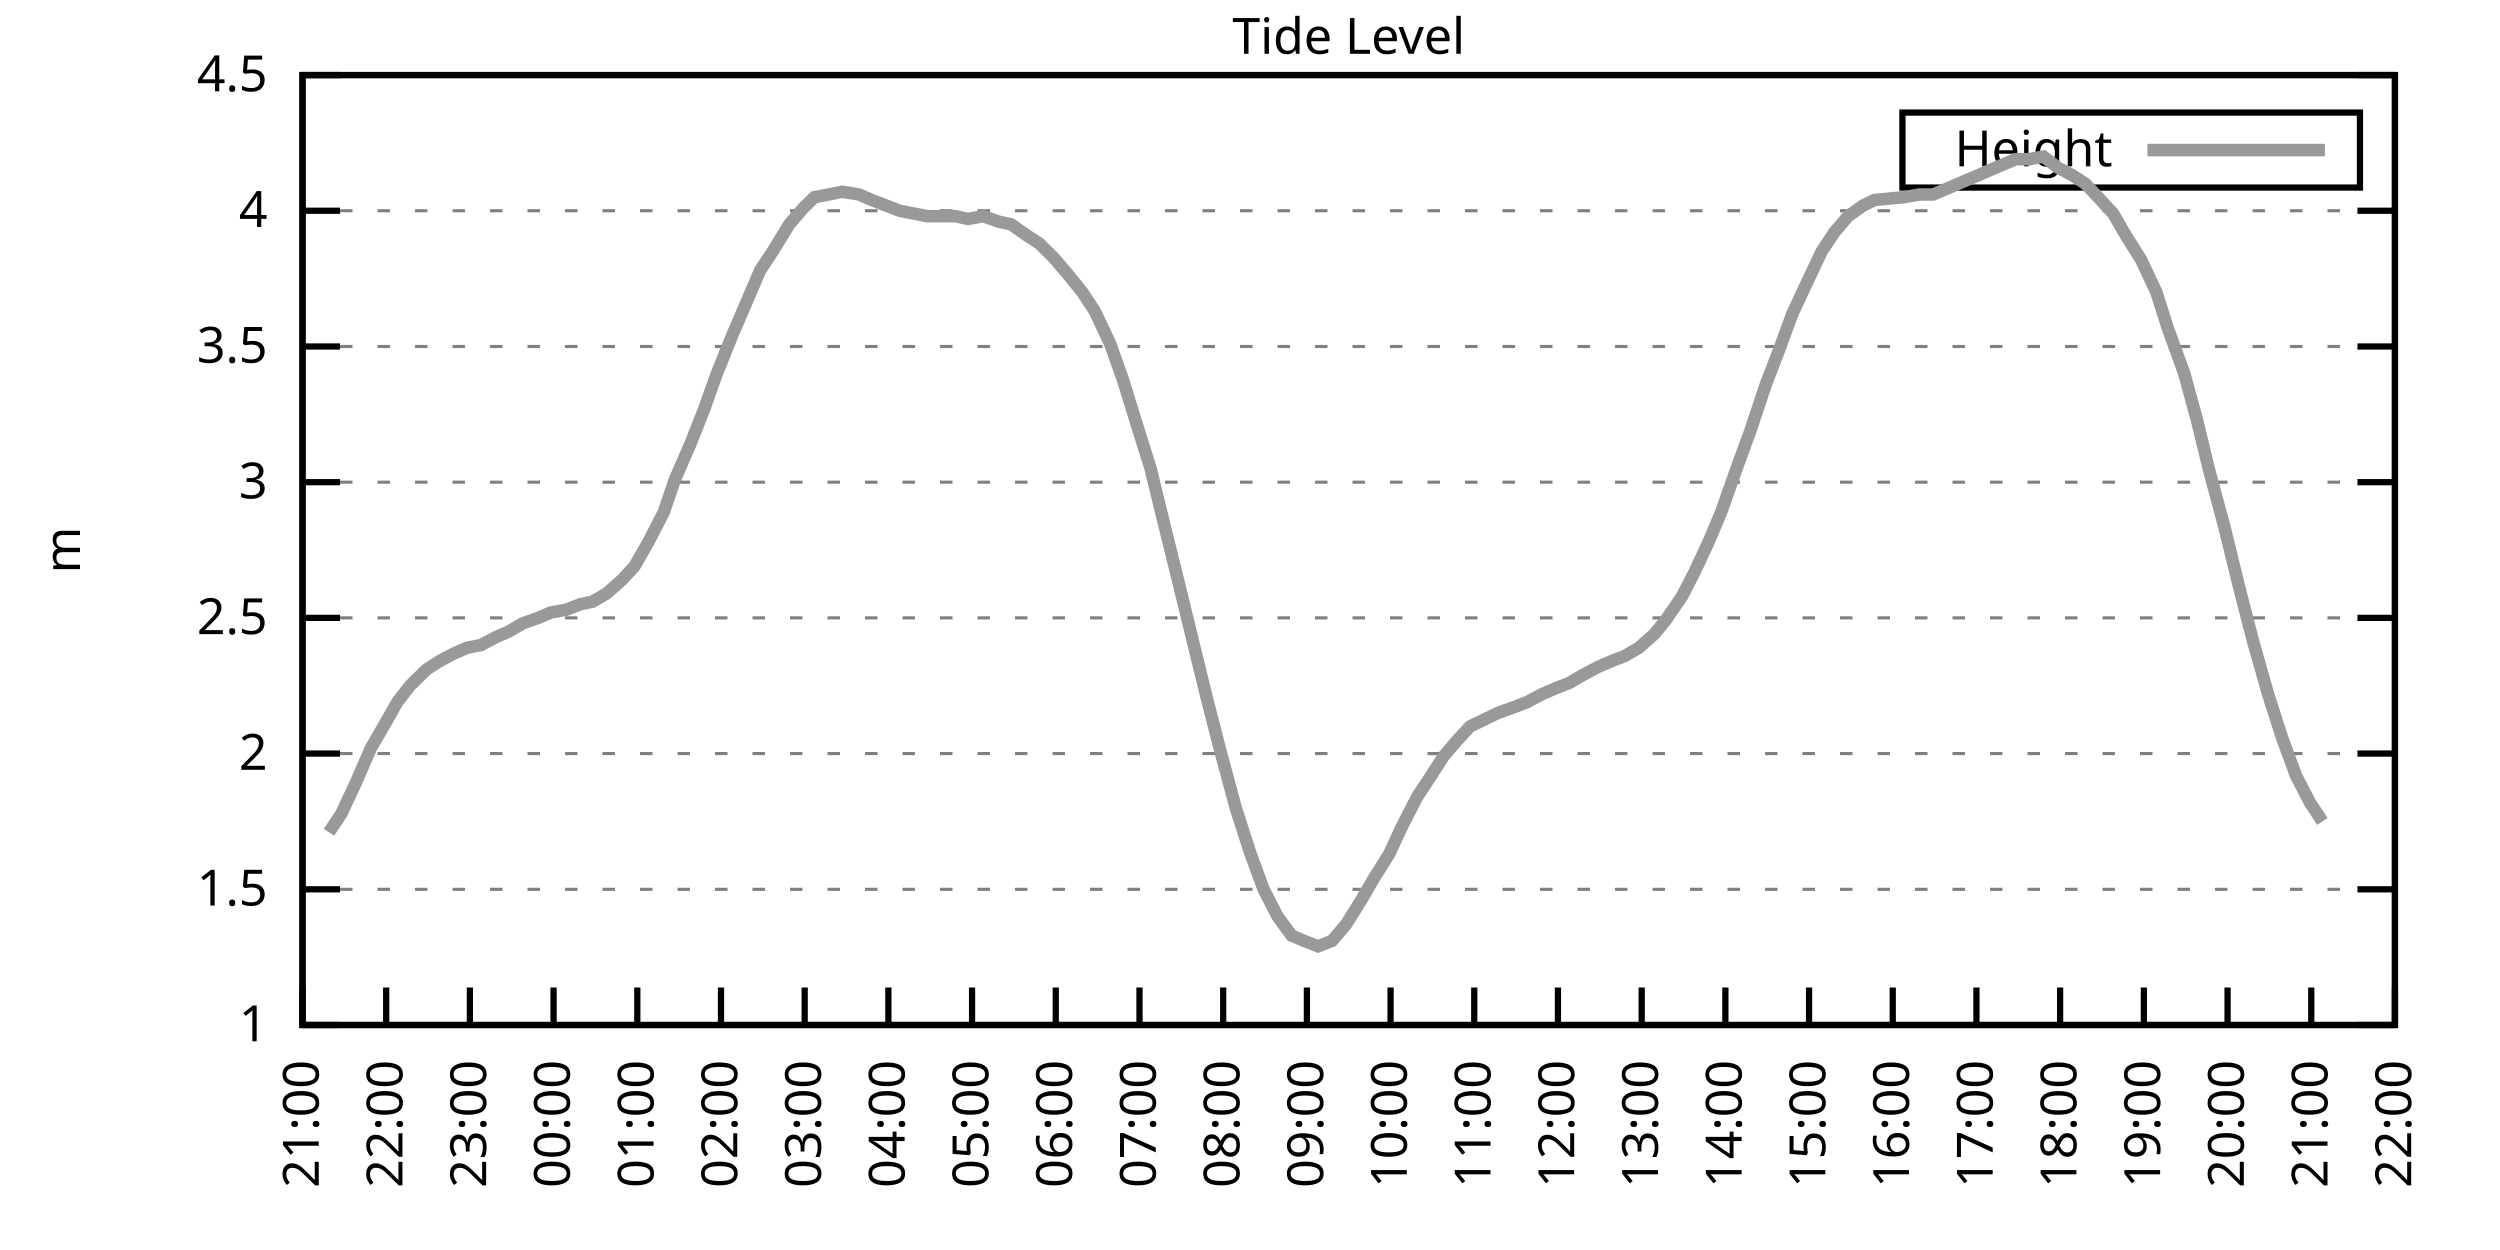
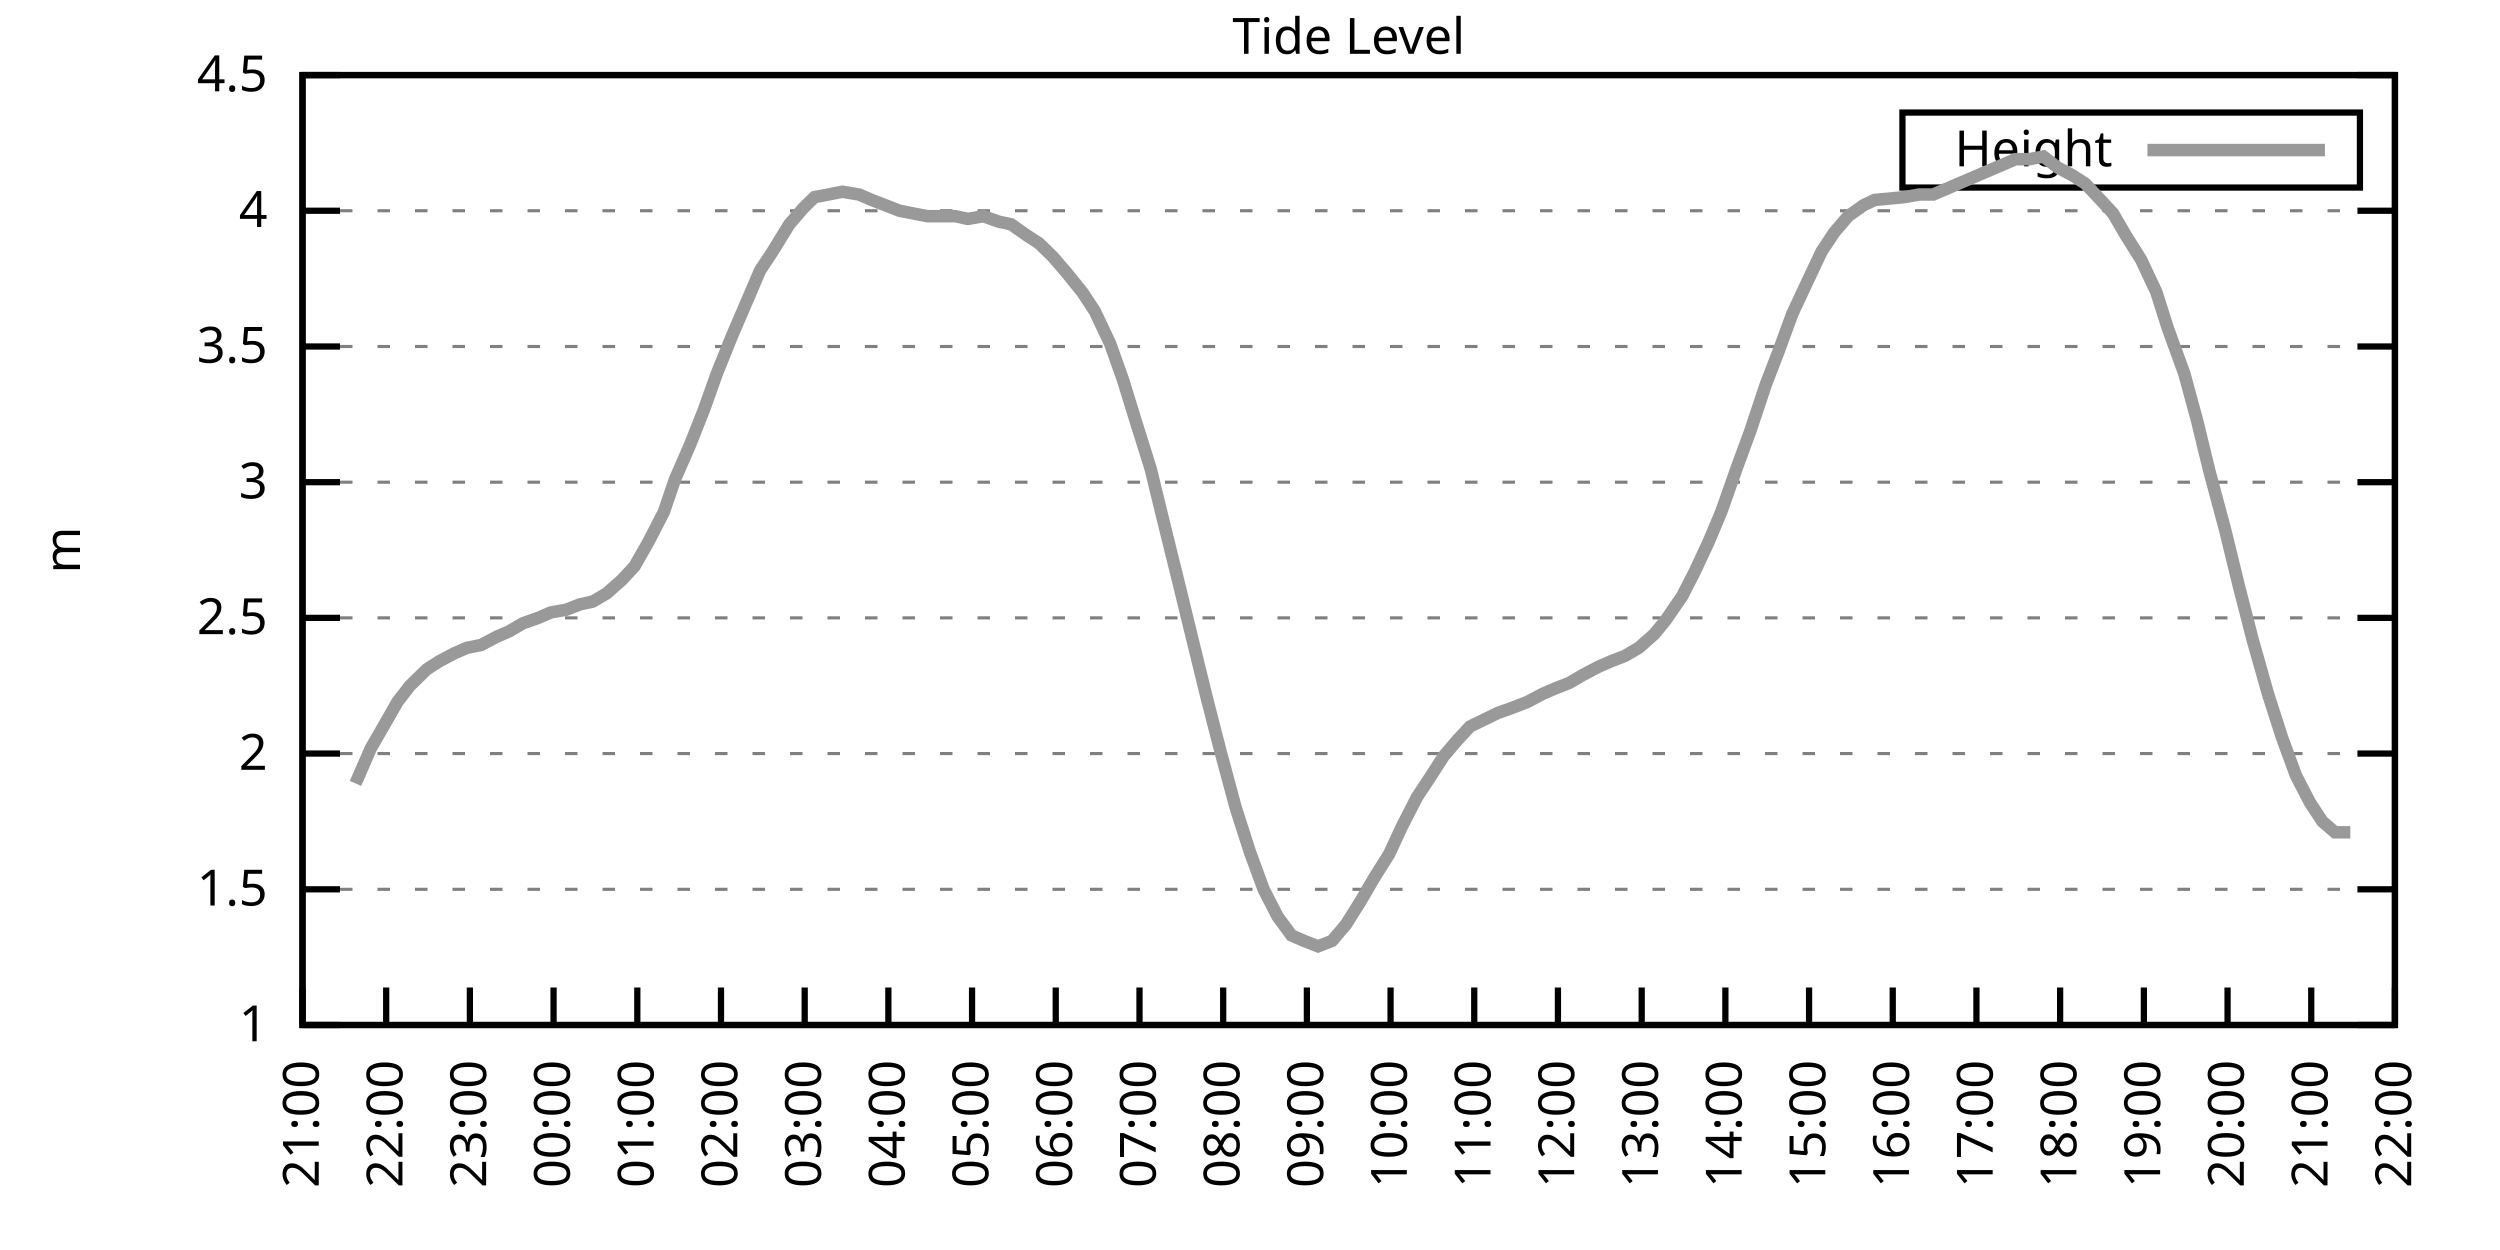
<svg xmlns="http://www.w3.org/2000/svg" xmlns:xlink="http://www.w3.org/1999/xlink" width="400" height="200" viewBox="0 0 400 200">
  <g id="gnuplot_canvas">
    <rect x="0" y="0" width="400" height="200" fill="none" />
    <defs>
      <circle id="gpDot" r="0.5" stroke-width="0.5" stroke="currentColor" />
      <path id="gpPt0" stroke-width="0.333" stroke="currentColor" d="M-1,0 h2 M0,-1 v2" />
      <path id="gpPt1" stroke-width="0.333" stroke="currentColor" d="M-1,-1 L1,1 M1,-1 L-1,1" />
      <path id="gpPt2" stroke-width="0.333" stroke="currentColor" d="M-1,0 L1,0 M0,-1 L0,1 M-1,-1 L1,1 M-1,1 L1,-1" />
      <rect id="gpPt3" stroke-width="0.333" stroke="currentColor" x="-1" y="-1" width="2" height="2" />
      <rect id="gpPt4" stroke-width="0.333" stroke="currentColor" fill="currentColor" x="-1" y="-1" width="2" height="2" />
      <circle id="gpPt5" stroke-width="0.333" stroke="currentColor" cx="0" cy="0" r="1" />
      <use xlink:href="#gpPt5" id="gpPt6" fill="currentColor" stroke="none" />
      <path id="gpPt7" stroke-width="0.333" stroke="currentColor" d="M0,-1.33 L-1.33,0.67 L1.33,0.67 z" />
      <use xlink:href="#gpPt7" id="gpPt8" fill="currentColor" stroke="none" />
      <use xlink:href="#gpPt7" id="gpPt9" stroke="currentColor" transform="rotate(180)" />
      <use xlink:href="#gpPt9" id="gpPt10" fill="currentColor" stroke="none" />
      <use xlink:href="#gpPt3" id="gpPt11" stroke="currentColor" transform="rotate(45)" />
      <use xlink:href="#gpPt11" id="gpPt12" fill="currentColor" stroke="none" />
      <path id="gpPt13" stroke-width="0.333" stroke="currentColor" d="M0,1.330 L1.265,0.411 L0.782,-1.067 L-0.782,-1.076 L-1.265,0.411 z" />
      <use xlink:href="#gpPt13" id="gpPt14" fill="currentColor" stroke="none" />
      <filter id="textbox" filterUnits="objectBoundingBox" x="0" y="0" height="1" width="1">
        <feFlood flood-color="white" flood-opacity="1" result="bgnd" />
        <feComposite in="SourceGraphic" in2="bgnd" operator="atop" />
      </filter>
      <filter id="greybox" filterUnits="objectBoundingBox" x="0" y="0" height="1" width="1">
        <feFlood flood-color="lightgrey" flood-opacity="1" result="grey" />
        <feComposite in="SourceGraphic" in2="grey" operator="atop" />
      </filter>
    </defs>
    <g fill="none" color="white" stroke="currentColor" stroke-width="1.00" stroke-linecap="butt" stroke-linejoin="miter">
</g>
    <g fill="none" color="black" stroke="currentColor" stroke-width="1.00" stroke-linecap="butt" stroke-linejoin="miter">
      <g stroke="none" shape-rendering="crispEdges">
        <polygon fill="rgb(255, 255, 255)" points="48.40,164.00 383.18,164.00 383.18,12.02 48.40,12.02 " />
      </g>
    </g>
    <g fill="none" color="black" stroke="currentColor" stroke-width="1.00" stroke-linecap="butt" stroke-linejoin="miter">
</g>
    <g fill="none" color="black" stroke="black" stroke-width="0.50" stroke-linecap="butt" stroke-linejoin="miter">
</g>
    <g fill="none" color="gray" stroke="currentColor" stroke-width="0.50" stroke-linecap="butt" stroke-linejoin="miter">
      <path stroke="gray" stroke-dasharray="2,4" class="gridline" d="M48.40,164.00 L383.19,164.00  " />
    </g>
    <g fill="none" color="gray" stroke="gray" stroke-width="1.00" stroke-linecap="butt" stroke-linejoin="miter">
</g>
    <g fill="none" color="black" stroke="currentColor" stroke-width="1.00" stroke-linecap="butt" stroke-linejoin="miter">
      <path stroke="black" d="M48.40,164.00 L54.40,164.00 M383.19,164.00 L377.19,164.00  " />
      <g transform="translate(42.80,166.60)" stroke="none" fill="black" font-family="Sans" font-size="8.00" text-anchor="end">
        <text>
          <tspan font-family="Sans"> 1</tspan>
        </text>
      </g>
    </g>
    <g fill="none" color="black" stroke="currentColor" stroke-width="1.00" stroke-linecap="butt" stroke-linejoin="miter">
</g>
    <g fill="none" color="black" stroke="black" stroke-width="0.50" stroke-linecap="butt" stroke-linejoin="miter">
</g>
    <g fill="none" color="gray" stroke="currentColor" stroke-width="0.50" stroke-linecap="butt" stroke-linejoin="miter">
      <path stroke="gray" stroke-dasharray="2,4" class="gridline" d="M48.40,142.29 L383.19,142.29  " />
    </g>
    <g fill="none" color="gray" stroke="gray" stroke-width="1.00" stroke-linecap="butt" stroke-linejoin="miter">
</g>
    <g fill="none" color="black" stroke="currentColor" stroke-width="1.00" stroke-linecap="butt" stroke-linejoin="miter">
      <path stroke="black" d="M48.40,142.29 L54.40,142.29 M383.19,142.29 L377.19,142.29  " />
      <g transform="translate(42.80,144.89)" stroke="none" fill="black" font-family="Sans" font-size="8.00" text-anchor="end">
        <text>
          <tspan font-family="Sans"> 1.5</tspan>
        </text>
      </g>
    </g>
    <g fill="none" color="black" stroke="currentColor" stroke-width="1.00" stroke-linecap="butt" stroke-linejoin="miter">
</g>
    <g fill="none" color="black" stroke="black" stroke-width="0.50" stroke-linecap="butt" stroke-linejoin="miter">
</g>
    <g fill="none" color="gray" stroke="currentColor" stroke-width="0.50" stroke-linecap="butt" stroke-linejoin="miter">
      <path stroke="gray" stroke-dasharray="2,4" class="gridline" d="M48.40,120.57 L383.19,120.57  " />
    </g>
    <g fill="none" color="gray" stroke="gray" stroke-width="1.00" stroke-linecap="butt" stroke-linejoin="miter">
</g>
    <g fill="none" color="black" stroke="currentColor" stroke-width="1.00" stroke-linecap="butt" stroke-linejoin="miter">
      <path stroke="black" d="M48.40,120.57 L54.40,120.57 M383.19,120.57 L377.19,120.57  " />
      <g transform="translate(42.80,123.17)" stroke="none" fill="black" font-family="Sans" font-size="8.00" text-anchor="end">
        <text>
          <tspan font-family="Sans"> 2</tspan>
        </text>
      </g>
    </g>
    <g fill="none" color="black" stroke="currentColor" stroke-width="1.00" stroke-linecap="butt" stroke-linejoin="miter">
</g>
    <g fill="none" color="black" stroke="black" stroke-width="0.50" stroke-linecap="butt" stroke-linejoin="miter">
</g>
    <g fill="none" color="gray" stroke="currentColor" stroke-width="0.50" stroke-linecap="butt" stroke-linejoin="miter">
      <path stroke="gray" stroke-dasharray="2,4" class="gridline" d="M48.40,98.86 L383.19,98.86  " />
    </g>
    <g fill="none" color="gray" stroke="gray" stroke-width="1.00" stroke-linecap="butt" stroke-linejoin="miter">
</g>
    <g fill="none" color="black" stroke="currentColor" stroke-width="1.00" stroke-linecap="butt" stroke-linejoin="miter">
      <path stroke="black" d="M48.40,98.86 L54.40,98.86 M383.19,98.86 L377.19,98.86  " />
      <g transform="translate(42.80,101.46)" stroke="none" fill="black" font-family="Sans" font-size="8.00" text-anchor="end">
        <text>
          <tspan font-family="Sans"> 2.5</tspan>
        </text>
      </g>
    </g>
    <g fill="none" color="black" stroke="currentColor" stroke-width="1.00" stroke-linecap="butt" stroke-linejoin="miter">
</g>
    <g fill="none" color="black" stroke="black" stroke-width="0.50" stroke-linecap="butt" stroke-linejoin="miter">
</g>
    <g fill="none" color="gray" stroke="currentColor" stroke-width="0.50" stroke-linecap="butt" stroke-linejoin="miter">
      <path stroke="gray" stroke-dasharray="2,4" class="gridline" d="M48.40,77.15 L383.19,77.15  " />
    </g>
    <g fill="none" color="gray" stroke="gray" stroke-width="1.00" stroke-linecap="butt" stroke-linejoin="miter">
</g>
    <g fill="none" color="black" stroke="currentColor" stroke-width="1.00" stroke-linecap="butt" stroke-linejoin="miter">
      <path stroke="black" d="M48.40,77.15 L54.40,77.15 M383.19,77.15 L377.19,77.15  " />
      <g transform="translate(42.80,79.75)" stroke="none" fill="black" font-family="Sans" font-size="8.00" text-anchor="end">
        <text>
          <tspan font-family="Sans"> 3</tspan>
        </text>
      </g>
    </g>
    <g fill="none" color="black" stroke="currentColor" stroke-width="1.00" stroke-linecap="butt" stroke-linejoin="miter">
</g>
    <g fill="none" color="black" stroke="black" stroke-width="0.50" stroke-linecap="butt" stroke-linejoin="miter">
</g>
    <g fill="none" color="gray" stroke="currentColor" stroke-width="0.50" stroke-linecap="butt" stroke-linejoin="miter">
      <path stroke="gray" stroke-dasharray="2,4" class="gridline" d="M48.40,55.44 L383.19,55.44  " />
    </g>
    <g fill="none" color="gray" stroke="gray" stroke-width="1.00" stroke-linecap="butt" stroke-linejoin="miter">
</g>
    <g fill="none" color="black" stroke="currentColor" stroke-width="1.00" stroke-linecap="butt" stroke-linejoin="miter">
      <path stroke="black" d="M48.40,55.44 L54.40,55.44 M383.19,55.44 L377.19,55.44  " />
      <g transform="translate(42.80,58.04)" stroke="none" fill="black" font-family="Sans" font-size="8.00" text-anchor="end">
        <text>
          <tspan font-family="Sans"> 3.5</tspan>
        </text>
      </g>
    </g>
    <g fill="none" color="black" stroke="currentColor" stroke-width="1.00" stroke-linecap="butt" stroke-linejoin="miter">
</g>
    <g fill="none" color="black" stroke="black" stroke-width="0.50" stroke-linecap="butt" stroke-linejoin="miter">
</g>
    <g fill="none" color="gray" stroke="currentColor" stroke-width="0.50" stroke-linecap="butt" stroke-linejoin="miter">
      <path stroke="gray" stroke-dasharray="2,4" class="gridline" d="M48.40,33.72 L383.19,33.72  " />
    </g>
    <g fill="none" color="gray" stroke="gray" stroke-width="1.00" stroke-linecap="butt" stroke-linejoin="miter">
</g>
    <g fill="none" color="black" stroke="currentColor" stroke-width="1.00" stroke-linecap="butt" stroke-linejoin="miter">
      <path stroke="black" d="M48.40,33.72 L54.40,33.72 M383.19,33.72 L377.19,33.72  " />
      <g transform="translate(42.80,36.32)" stroke="none" fill="black" font-family="Sans" font-size="8.00" text-anchor="end">
        <text>
          <tspan font-family="Sans"> 4</tspan>
        </text>
      </g>
    </g>
    <g fill="none" color="black" stroke="currentColor" stroke-width="1.00" stroke-linecap="butt" stroke-linejoin="miter">
</g>
    <g fill="none" color="black" stroke="black" stroke-width="0.50" stroke-linecap="butt" stroke-linejoin="miter">
</g>
    <g fill="none" color="gray" stroke="currentColor" stroke-width="0.50" stroke-linecap="butt" stroke-linejoin="miter">
      <path stroke="gray" stroke-dasharray="2,4" class="gridline" d="M48.40,12.01 L383.19,12.01  " />
    </g>
    <g fill="none" color="gray" stroke="gray" stroke-width="1.00" stroke-linecap="butt" stroke-linejoin="miter">
</g>
    <g fill="none" color="black" stroke="currentColor" stroke-width="1.00" stroke-linecap="butt" stroke-linejoin="miter">
      <path stroke="black" d="M48.40,12.01 L54.40,12.01 M383.19,12.01 L377.19,12.01  " />
      <g transform="translate(42.80,14.61)" stroke="none" fill="black" font-family="Sans" font-size="8.00" text-anchor="end">
        <text>
          <tspan font-family="Sans"> 4.5</tspan>
        </text>
      </g>
    </g>
    <g fill="none" color="black" stroke="currentColor" stroke-width="1.00" stroke-linecap="butt" stroke-linejoin="miter">
      <path stroke="black" d="M48.40,164.00 L48.40,158.00  " />
      <g transform="translate(51.00,169.60) rotate(270.00)" stroke="none" fill="black" font-family="Sans" font-size="8.00" text-anchor="end">
        <text>
          <tspan font-family="Sans">21:00</tspan>
        </text>
      </g>
    </g>
    <g fill="none" color="black" stroke="currentColor" stroke-width="1.00" stroke-linecap="butt" stroke-linejoin="miter">
      <path stroke="black" d="M61.79,164.00 L61.79,158.00  " />
      <g transform="translate(64.39,169.60) rotate(270.00)" stroke="none" fill="black" font-family="Sans" font-size="8.00" text-anchor="end">
        <text>
          <tspan font-family="Sans">22:00</tspan>
        </text>
      </g>
    </g>
    <g fill="none" color="black" stroke="currentColor" stroke-width="1.00" stroke-linecap="butt" stroke-linejoin="miter">
      <path stroke="black" d="M75.18,164.00 L75.18,158.00  " />
      <g transform="translate(77.78,169.60) rotate(270.00)" stroke="none" fill="black" font-family="Sans" font-size="8.00" text-anchor="end">
        <text>
          <tspan font-family="Sans">23:00</tspan>
        </text>
      </g>
    </g>
    <g fill="none" color="black" stroke="currentColor" stroke-width="1.00" stroke-linecap="butt" stroke-linejoin="miter">
      <path stroke="black" d="M88.57,164.00 L88.57,158.00  " />
      <g transform="translate(91.17,169.60) rotate(270.00)" stroke="none" fill="black" font-family="Sans" font-size="8.00" text-anchor="end">
        <text>
          <tspan font-family="Sans">00:00</tspan>
        </text>
      </g>
    </g>
    <g fill="none" color="black" stroke="currentColor" stroke-width="1.00" stroke-linecap="butt" stroke-linejoin="miter">
      <path stroke="black" d="M101.97,164.00 L101.97,158.00  " />
      <g transform="translate(104.57,169.60) rotate(270.00)" stroke="none" fill="black" font-family="Sans" font-size="8.00" text-anchor="end">
        <text>
          <tspan font-family="Sans">01:00</tspan>
        </text>
      </g>
    </g>
    <g fill="none" color="black" stroke="currentColor" stroke-width="1.00" stroke-linecap="butt" stroke-linejoin="miter">
      <path stroke="black" d="M115.36,164.00 L115.36,158.00  " />
      <g transform="translate(117.96,169.60) rotate(270.00)" stroke="none" fill="black" font-family="Sans" font-size="8.00" text-anchor="end">
        <text>
          <tspan font-family="Sans">02:00</tspan>
        </text>
      </g>
    </g>
    <g fill="none" color="black" stroke="currentColor" stroke-width="1.00" stroke-linecap="butt" stroke-linejoin="miter">
      <path stroke="black" d="M128.75,164.00 L128.75,158.00  " />
      <g transform="translate(131.35,169.60) rotate(270.00)" stroke="none" fill="black" font-family="Sans" font-size="8.00" text-anchor="end">
        <text>
          <tspan font-family="Sans">03:00</tspan>
        </text>
      </g>
    </g>
    <g fill="none" color="black" stroke="currentColor" stroke-width="1.00" stroke-linecap="butt" stroke-linejoin="miter">
      <path stroke="black" d="M142.14,164.00 L142.14,158.00  " />
      <g transform="translate(144.74,169.60) rotate(270.00)" stroke="none" fill="black" font-family="Sans" font-size="8.00" text-anchor="end">
        <text>
          <tspan font-family="Sans">04:00</tspan>
        </text>
      </g>
    </g>
    <g fill="none" color="black" stroke="currentColor" stroke-width="1.00" stroke-linecap="butt" stroke-linejoin="miter">
      <path stroke="black" d="M155.53,164.00 L155.53,158.00  " />
      <g transform="translate(158.13,169.60) rotate(270.00)" stroke="none" fill="black" font-family="Sans" font-size="8.00" text-anchor="end">
        <text>
          <tspan font-family="Sans">05:00</tspan>
        </text>
      </g>
    </g>
    <g fill="none" color="black" stroke="currentColor" stroke-width="1.00" stroke-linecap="butt" stroke-linejoin="miter">
      <path stroke="black" d="M168.92,164.00 L168.92,158.00  " />
      <g transform="translate(171.52,169.60) rotate(270.00)" stroke="none" fill="black" font-family="Sans" font-size="8.00" text-anchor="end">
        <text>
          <tspan font-family="Sans">06:00</tspan>
        </text>
      </g>
    </g>
    <g fill="none" color="black" stroke="currentColor" stroke-width="1.00" stroke-linecap="butt" stroke-linejoin="miter">
      <path stroke="black" d="M182.32,164.00 L182.32,158.00  " />
      <g transform="translate(184.92,169.60) rotate(270.00)" stroke="none" fill="black" font-family="Sans" font-size="8.00" text-anchor="end">
        <text>
          <tspan font-family="Sans">07:00</tspan>
        </text>
      </g>
    </g>
    <g fill="none" color="black" stroke="currentColor" stroke-width="1.00" stroke-linecap="butt" stroke-linejoin="miter">
      <path stroke="black" d="M195.71,164.00 L195.71,158.00  " />
      <g transform="translate(198.31,169.60) rotate(270.00)" stroke="none" fill="black" font-family="Sans" font-size="8.00" text-anchor="end">
        <text>
          <tspan font-family="Sans">08:00</tspan>
        </text>
      </g>
    </g>
    <g fill="none" color="black" stroke="currentColor" stroke-width="1.00" stroke-linecap="butt" stroke-linejoin="miter">
      <path stroke="black" d="M209.10,164.00 L209.10,158.00  " />
      <g transform="translate(211.70,169.60) rotate(270.00)" stroke="none" fill="black" font-family="Sans" font-size="8.00" text-anchor="end">
        <text>
          <tspan font-family="Sans">09:00</tspan>
        </text>
      </g>
    </g>
    <g fill="none" color="black" stroke="currentColor" stroke-width="1.00" stroke-linecap="butt" stroke-linejoin="miter">
      <path stroke="black" d="M222.49,164.00 L222.49,158.00  " />
      <g transform="translate(225.09,169.60) rotate(270.00)" stroke="none" fill="black" font-family="Sans" font-size="8.00" text-anchor="end">
        <text>
          <tspan font-family="Sans">10:00</tspan>
        </text>
      </g>
    </g>
    <g fill="none" color="black" stroke="currentColor" stroke-width="1.00" stroke-linecap="butt" stroke-linejoin="miter">
      <path stroke="black" d="M235.88,164.00 L235.88,158.00  " />
      <g transform="translate(238.48,169.60) rotate(270.00)" stroke="none" fill="black" font-family="Sans" font-size="8.00" text-anchor="end">
        <text>
          <tspan font-family="Sans">11:00</tspan>
        </text>
      </g>
    </g>
    <g fill="none" color="black" stroke="currentColor" stroke-width="1.00" stroke-linecap="butt" stroke-linejoin="miter">
      <path stroke="black" d="M249.27,164.00 L249.27,158.00  " />
      <g transform="translate(251.87,169.60) rotate(270.00)" stroke="none" fill="black" font-family="Sans" font-size="8.00" text-anchor="end">
        <text>
          <tspan font-family="Sans">12:00</tspan>
        </text>
      </g>
    </g>
    <g fill="none" color="black" stroke="currentColor" stroke-width="1.00" stroke-linecap="butt" stroke-linejoin="miter">
      <path stroke="black" d="M262.67,164.00 L262.67,158.00  " />
      <g transform="translate(265.27,169.60) rotate(270.00)" stroke="none" fill="black" font-family="Sans" font-size="8.00" text-anchor="end">
        <text>
          <tspan font-family="Sans">13:00</tspan>
        </text>
      </g>
    </g>
    <g fill="none" color="black" stroke="currentColor" stroke-width="1.00" stroke-linecap="butt" stroke-linejoin="miter">
      <path stroke="black" d="M276.06,164.00 L276.06,158.00  " />
      <g transform="translate(278.66,169.60) rotate(270.00)" stroke="none" fill="black" font-family="Sans" font-size="8.00" text-anchor="end">
        <text>
          <tspan font-family="Sans">14:00</tspan>
        </text>
      </g>
    </g>
    <g fill="none" color="black" stroke="currentColor" stroke-width="1.00" stroke-linecap="butt" stroke-linejoin="miter">
      <path stroke="black" d="M289.45,164.00 L289.45,158.00  " />
      <g transform="translate(292.05,169.60) rotate(270.00)" stroke="none" fill="black" font-family="Sans" font-size="8.00" text-anchor="end">
        <text>
          <tspan font-family="Sans">15:00</tspan>
        </text>
      </g>
    </g>
    <g fill="none" color="black" stroke="currentColor" stroke-width="1.00" stroke-linecap="butt" stroke-linejoin="miter">
      <path stroke="black" d="M302.84,164.00 L302.84,158.00  " />
      <g transform="translate(305.44,169.60) rotate(270.00)" stroke="none" fill="black" font-family="Sans" font-size="8.00" text-anchor="end">
        <text>
          <tspan font-family="Sans">16:00</tspan>
        </text>
      </g>
    </g>
    <g fill="none" color="black" stroke="currentColor" stroke-width="1.00" stroke-linecap="butt" stroke-linejoin="miter">
      <path stroke="black" d="M316.23,164.00 L316.23,158.00  " />
      <g transform="translate(318.83,169.60) rotate(270.00)" stroke="none" fill="black" font-family="Sans" font-size="8.00" text-anchor="end">
        <text>
          <tspan font-family="Sans">17:00</tspan>
        </text>
      </g>
    </g>
    <g fill="none" color="black" stroke="currentColor" stroke-width="1.00" stroke-linecap="butt" stroke-linejoin="miter">
      <path stroke="black" d="M329.62,164.00 L329.62,158.00  " />
      <g transform="translate(332.22,169.60) rotate(270.00)" stroke="none" fill="black" font-family="Sans" font-size="8.00" text-anchor="end">
        <text>
          <tspan font-family="Sans">18:00</tspan>
        </text>
      </g>
    </g>
    <g fill="none" color="black" stroke="currentColor" stroke-width="1.00" stroke-linecap="butt" stroke-linejoin="miter">
      <path stroke="black" d="M343.02,164.00 L343.02,158.00  " />
      <g transform="translate(345.62,169.60) rotate(270.00)" stroke="none" fill="black" font-family="Sans" font-size="8.00" text-anchor="end">
        <text>
          <tspan font-family="Sans">19:00</tspan>
        </text>
      </g>
    </g>
    <g fill="none" color="black" stroke="currentColor" stroke-width="1.00" stroke-linecap="butt" stroke-linejoin="miter">
      <path stroke="black" d="M356.41,164.00 L356.41,158.00  " />
      <g transform="translate(359.01,169.60) rotate(270.00)" stroke="none" fill="black" font-family="Sans" font-size="8.00" text-anchor="end">
        <text>
          <tspan font-family="Sans">20:00</tspan>
        </text>
      </g>
    </g>
    <g fill="none" color="black" stroke="currentColor" stroke-width="1.00" stroke-linecap="butt" stroke-linejoin="miter">
      <path stroke="black" d="M369.80,164.00 L369.80,158.00  " />
      <g transform="translate(372.40,169.60) rotate(270.00)" stroke="none" fill="black" font-family="Sans" font-size="8.00" text-anchor="end">
        <text>
          <tspan font-family="Sans">21:00</tspan>
        </text>
      </g>
    </g>
    <g fill="none" color="black" stroke="currentColor" stroke-width="1.00" stroke-linecap="butt" stroke-linejoin="miter">
      <path stroke="black" d="M383.19,164.00 L383.19,158.00  " />
      <g transform="translate(385.79,169.60) rotate(270.00)" stroke="none" fill="black" font-family="Sans" font-size="8.00" text-anchor="end">
        <text>
          <tspan font-family="Sans">22:00</tspan>
        </text>
      </g>
    </g>
    <g fill="none" color="black" stroke="currentColor" stroke-width="1.00" stroke-linecap="butt" stroke-linejoin="miter">
</g>
    <g fill="none" color="black" stroke="currentColor" stroke-width="1.00" stroke-linecap="butt" stroke-linejoin="miter">
      <path stroke="black" d="M48.40,12.01 L48.40,164.00 L383.19,164.00 L383.19,12.01 L48.40,12.01 Z  " />
    </g>
    <g fill="none" color="black" stroke="currentColor" stroke-width="1.00" stroke-linecap="butt" stroke-linejoin="miter">
</g>
    <g fill="none" color="black" stroke="currentColor" stroke-width="1.00" stroke-linecap="butt" stroke-linejoin="miter">
      <path stroke="black" d="M304.39,30.01 L304.39,18.01 L377.59,18.01 L377.59,30.01 L304.39,30.01 Z  " />
    </g>
    <g id="Tide_level_plot_1">
      <g fill="none" color="white" stroke="black" stroke-width="2.00" stroke-linecap="butt" stroke-linejoin="miter">
</g>
      <g fill="none" color="black" stroke="currentColor" stroke-width="2.00" stroke-linecap="butt" stroke-linejoin="miter">
        <g transform="translate(337.99,26.61)" stroke="none" fill="black" font-family="Sans" font-size="8.00" text-anchor="end">
          <text>
            <tspan font-family="Sans">Height</tspan>
          </text>
        </g>
      </g>
      <g fill="none" color="black" stroke="currentColor" stroke-width="2.00" stroke-linecap="butt" stroke-linejoin="miter">
-         <path stroke="rgb(153, 153, 153)" d="M343.59,24.01 L371.99,24.01 M52.64,133.17 L54.65,130.13 L56.88,125.35 L59.34,119.71 L61.35,116.23 L63.58,112.32   L65.59,109.72 L68.26,107.11 L70.27,105.81 L72.73,104.51 L74.74,103.64 L76.97,103.20 L79.42,101.90 L81.43,101.03   L83.66,99.73 L86.12,98.86 L88.13,97.99 L90.58,97.56 L92.82,96.69 L94.82,96.26 L97.06,94.95 L99.51,92.78   L101.52,90.61 L103.75,86.70 L106.21,81.93 L107.99,76.71 L110.45,71.07 L112.68,65.42 L114.69,59.78 L117.14,53.70   L119.38,48.49 L121.61,43.28 L123.62,40.24 L126.29,35.89 L128.53,33.29 L130.31,31.55 L132.54,31.12 L134.78,30.68   L137.45,31.12 L139.46,31.99 L141.69,32.85 L143.93,33.72 L146.16,34.16 L148.39,34.59 L150.62,34.59 L152.85,34.59   L154.86,35.03 L157.32,34.59 L159.77,35.46 L161.78,35.89 L164.24,37.63 L166.25,38.93 L168.48,41.11 L170.71,43.71   L173.17,46.75 L175.17,49.79 L177.63,55.00 L179.64,60.65 L181.65,67.16 L184.10,74.98 L186.11,83.23 L188.79,94.08   L190.80,102.34 L193.03,111.45 L195.26,120.14 L197.72,129.26 L199.95,136.21 L202.18,142.29 L204.41,146.63 L206.64,149.67   L208.65,150.54 L210.88,151.41 L213.12,150.54 L215.35,147.93 L217.80,144.02 L219.81,140.55 L222.27,136.64 L224.28,132.30   L226.73,127.52 L228.74,124.48 L230.97,121.01 L233.20,118.40 L235.21,116.23 L237.89,114.93 L239.68,114.06 L242.13,113.19   L244.36,112.32 L246.82,111.02 L248.83,110.15 L251.06,109.28 L253.29,107.98 L255.75,106.68 L257.76,105.81 L259.99,104.94   L262.22,103.64 L264.67,101.47 L266.46,99.30 L269.14,95.39 L271.15,91.48 L273.38,86.70 L275.39,81.93 L277.84,74.98   L280.07,68.90 L282.53,61.52 L284.54,56.30 L286.77,50.22 L289.00,45.45 L291.46,40.24 L293.47,37.20 L295.70,34.59   L298.15,32.85 L299.94,31.99 L304.63,31.55 L307.08,31.12 L309.31,31.12 L322.48,25.47 L324.71,25.47 L326.95,25.04   L329.18,26.77 L331.63,28.08 L333.64,29.38 L336.10,31.99 L338.10,34.16 L340.11,37.63 L342.57,41.54 L345.02,46.75   L346.81,52.40 L349.49,59.78 L351.50,67.16 L353.51,75.41 L355.96,84.53 L358.19,93.65 L360.42,102.34 L362.88,111.02   L365.11,117.97 L367.34,124.05 L369.58,128.39 L371.58,131.43  " />
+         <path stroke="rgb(153, 153, 153)" d="M343.59,24.01 L371.99,24.01 M56.88,125.35 L59.34,119.71 L61.35,116.23 L63.58,112.32 L65.59,109.72 L68.26,107.11   L70.27,105.81 L72.73,104.51 L74.74,103.64 L76.97,103.20 L79.42,101.90 L81.43,101.03 L83.66,99.73 L86.12,98.86   L88.13,97.99 L90.58,97.56 L92.82,96.69 L94.82,96.26 L97.06,94.95 L99.51,92.78 L101.52,90.61 L103.75,86.70   L106.21,81.93 L107.99,76.71 L110.45,71.07 L112.68,65.42 L114.69,59.78 L117.14,53.70 L119.38,48.49 L121.61,43.28   L123.62,40.24 L126.29,35.89 L128.53,33.29 L130.31,31.55 L132.54,31.12 L134.78,30.68 L137.45,31.12 L139.46,31.99   L141.69,32.85 L143.93,33.72 L146.16,34.16 L148.39,34.59 L150.62,34.59 L152.85,34.59 L154.86,35.03 L157.32,34.59   L159.77,35.46 L161.78,35.89 L164.24,37.63 L166.25,38.93 L168.48,41.11 L170.71,43.71 L173.17,46.75 L175.17,49.79   L177.63,55.00 L179.64,60.65 L181.65,67.16 L184.10,74.98 L186.11,83.23 L188.79,94.08 L190.80,102.34 L193.03,111.45   L195.26,120.14 L197.72,129.26 L199.95,136.21 L202.18,142.29 L204.41,146.63 L206.64,149.67 L208.65,150.54 L210.88,151.41   L213.12,150.54 L215.35,147.93 L217.80,144.02 L219.81,140.55 L222.27,136.64 L224.28,132.30 L226.73,127.52 L228.74,124.48   L230.97,121.01 L233.20,118.40 L235.21,116.23 L237.89,114.93 L239.68,114.06 L242.13,113.19 L244.36,112.32 L246.82,111.02   L248.83,110.15 L251.06,109.28 L253.29,107.98 L255.75,106.68 L257.76,105.81 L259.99,104.94 L262.22,103.64 L264.67,101.47   L266.46,99.30 L269.14,95.39 L271.15,91.48 L273.38,86.70 L275.39,81.93 L277.84,74.98 L280.07,68.90 L282.53,61.52   L284.54,56.30 L286.77,50.22 L289.00,45.45 L291.46,40.24 L293.47,37.20 L295.70,34.59 L298.15,32.85 L299.94,31.99   L304.63,31.55 L307.08,31.12 L309.31,31.12 L322.48,25.47 L324.71,25.47 L326.95,25.04 L329.18,26.77 L331.63,28.08   L333.64,29.38 L336.10,31.99 L338.10,34.16 L340.11,37.63 L342.57,41.54 L345.02,46.75 L346.81,52.40 L349.49,59.78   L351.50,67.16 L353.51,75.41 L355.96,84.53 L358.19,93.65 L360.42,102.34 L362.88,111.02 L365.11,117.97 L367.34,124.05   L369.58,128.39 L371.58,131.43 L373.59,133.17 L376.05,133.17  " />
      </g>
    </g>
    <g fill="none" color="black" stroke="currentColor" stroke-width="2.00" stroke-linecap="butt" stroke-linejoin="miter">
</g>
    <g fill="none" color="black" stroke="black" stroke-width="1.00" stroke-linecap="butt" stroke-linejoin="miter">
</g>
    <g fill="none" color="black" stroke="currentColor" stroke-width="1.00" stroke-linecap="butt" stroke-linejoin="miter">
      <path stroke="black" d="M48.40,12.01 L48.40,164.00 L383.19,164.00 L383.19,12.01 L48.40,12.01 Z  " />
      <g transform="translate(12.80,88.01) rotate(270.00)" stroke="none" fill="black" font-family="Sans" font-size="8.00" text-anchor="middle">
        <text>
          <tspan font-family="Sans">m</tspan>
        </text>
      </g>
    </g>
    <g fill="none" color="black" stroke="currentColor" stroke-width="1.00" stroke-linecap="butt" stroke-linejoin="miter">
</g>
    <g fill="none" color="black" stroke="currentColor" stroke-width="1.00" stroke-linecap="butt" stroke-linejoin="miter">
      <g transform="translate(215.79,8.61)" stroke="none" fill="black" font-family="Sans" font-size="8.00" text-anchor="middle">
        <text>
          <tspan font-family="Sans">Tide Level</tspan>
        </text>
      </g>
    </g>
    <g fill="none" color="black" stroke="currentColor" stroke-width="1.00" stroke-linecap="butt" stroke-linejoin="miter">
</g>
  </g>
</svg>
